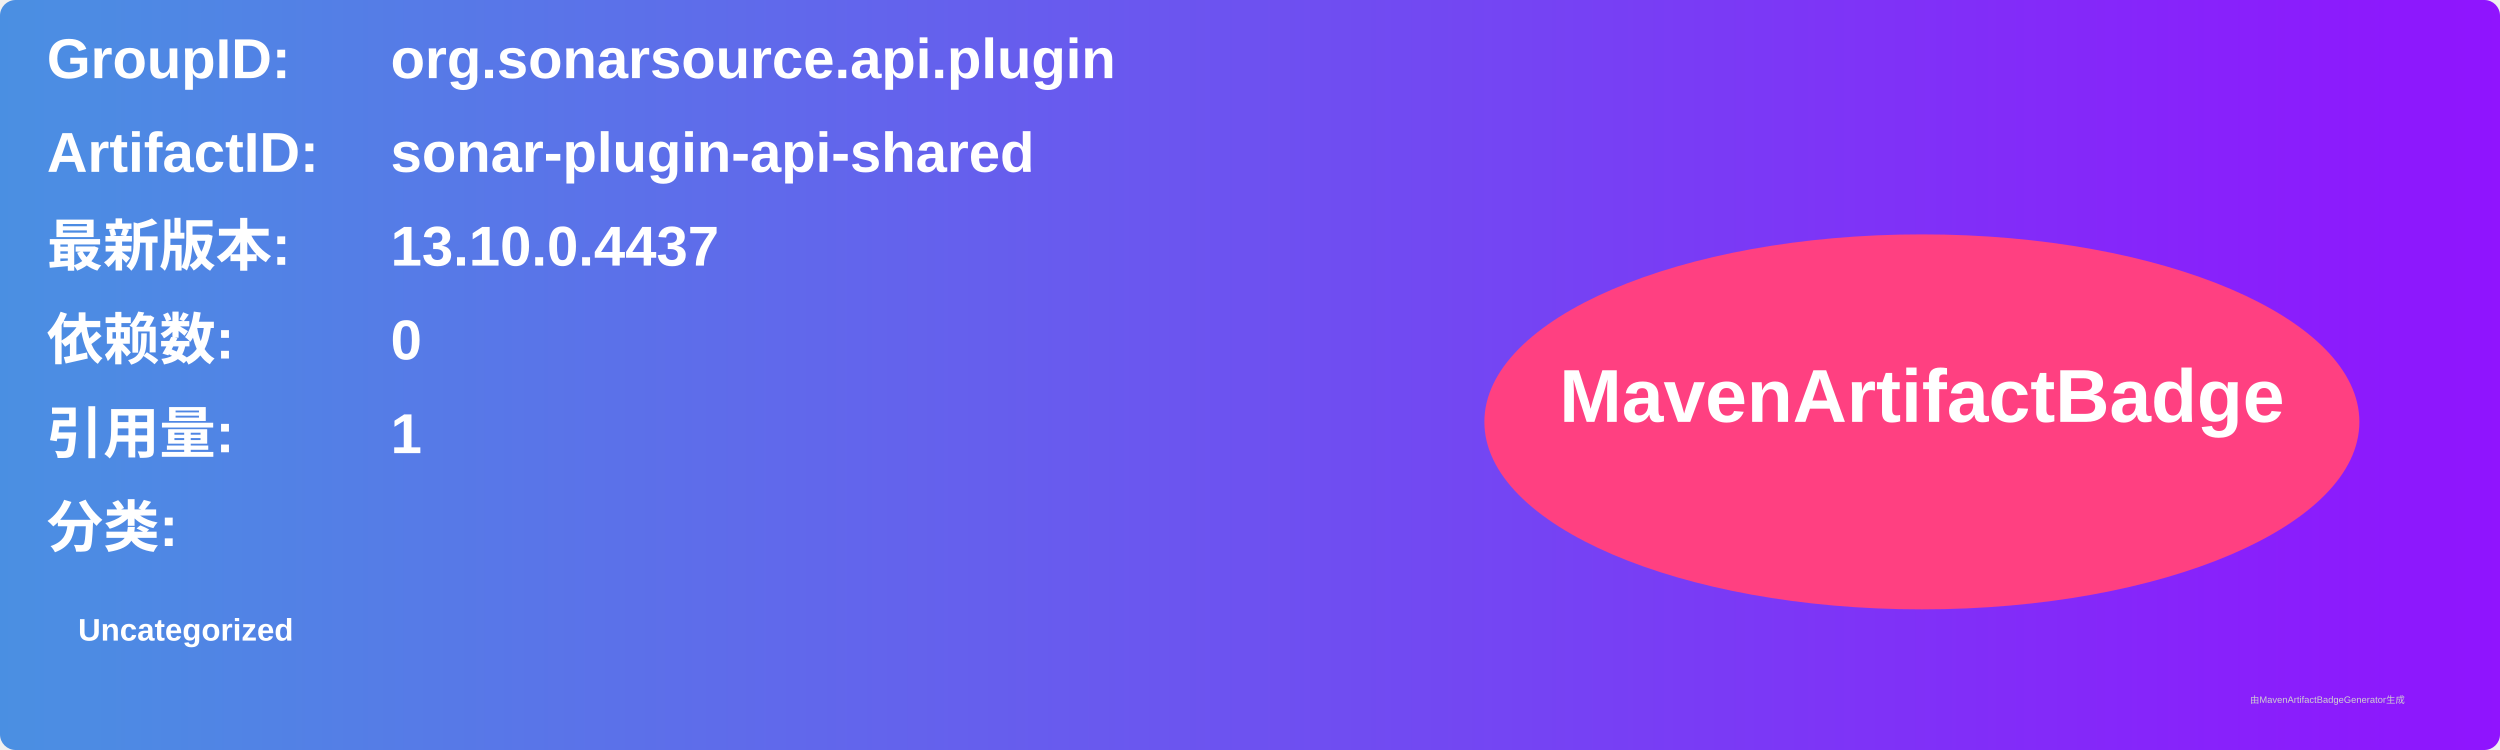
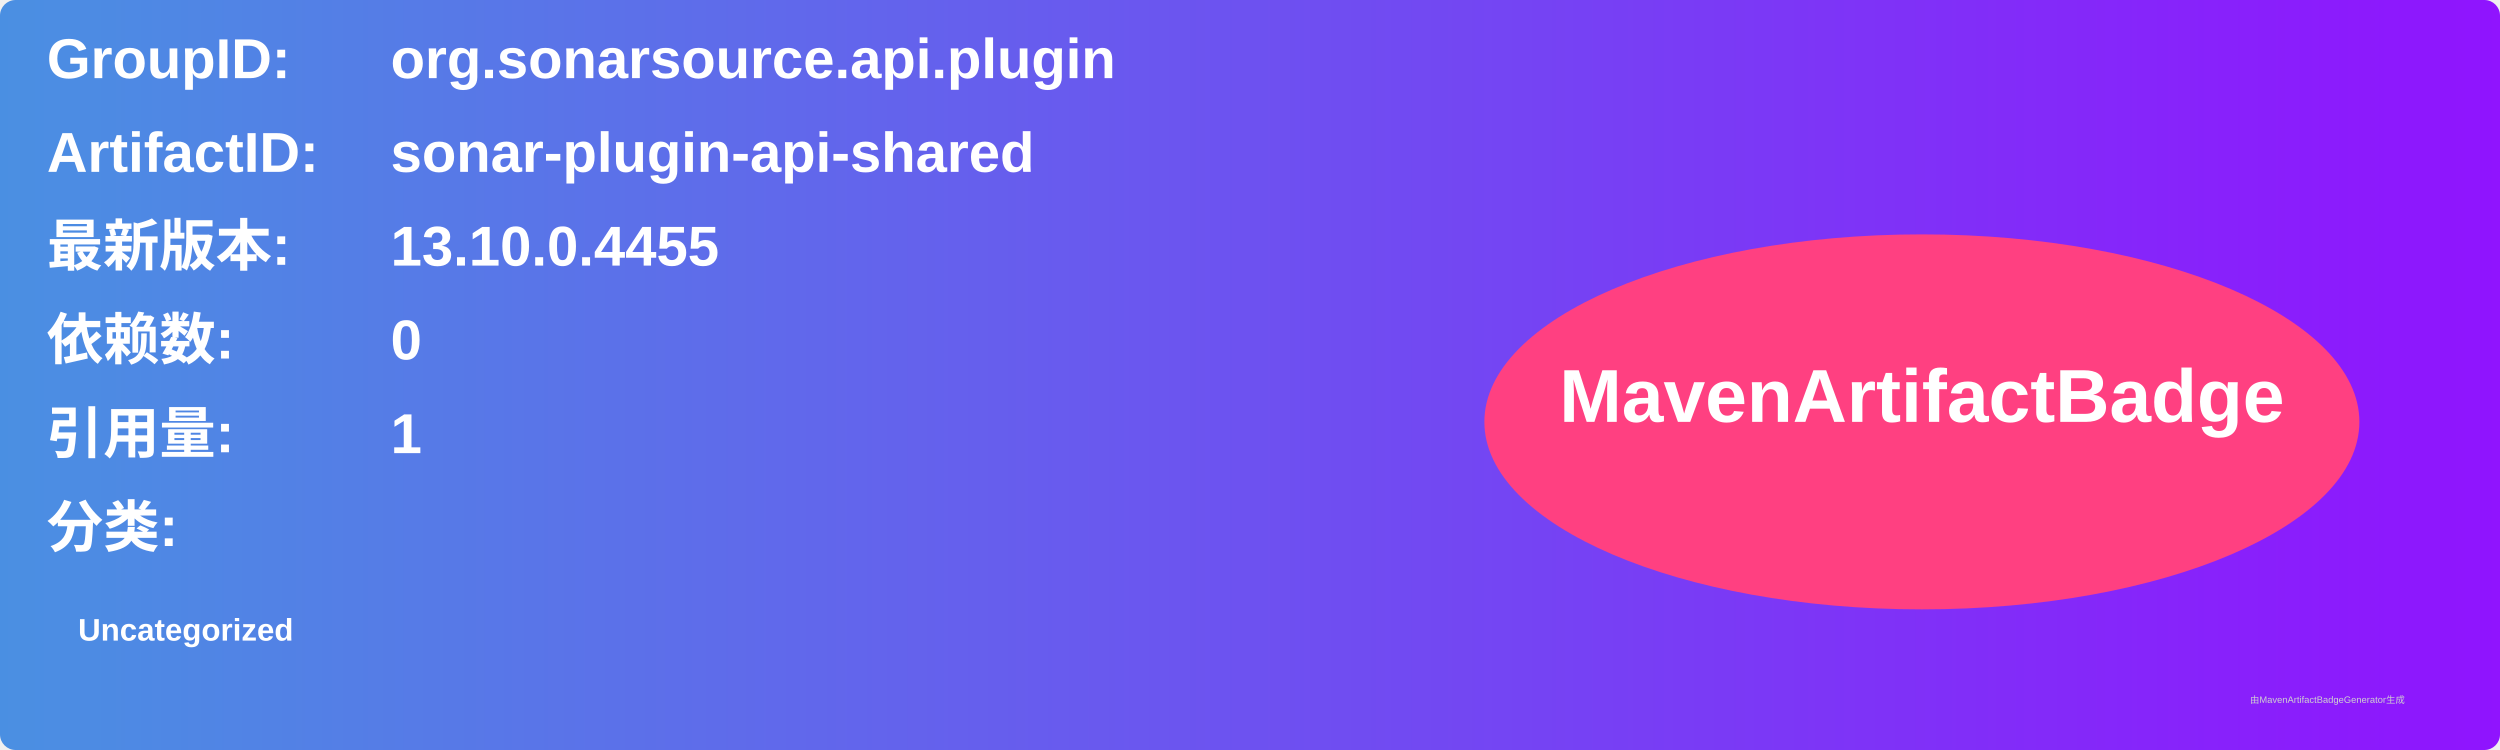
<svg xmlns="http://www.w3.org/2000/svg" width="800" height="240" viewBox="0 0 800 240">
  <linearGradient id="grad" x1="0%" y1="0%" x2="100%" y2="0%">
    <stop offset="0%" stop-color="#4a90e2" />
    <stop offset="100%" stop-color="#9013fe" />
  </linearGradient>
  <rect width="100%" height="100%" rx="5" ry="5" fill="url(#grad)" />
  <g transform="translate(15, 15)">
    <text x="0" y="10" font-family="Arial" font-size="18" fill="white" font-weight="bold" width="260">GroupID:</text>
    <text x="110" y="10" font-family="Arial" font-size="18" fill="white" font-weight="bold" width="460">org.sonarsource.api.plugin</text>
    <text x="0" y="40" font-family="Arial" font-size="18" fill="white" font-weight="bold" width="260">ArtifactID:</text>
    <text x="110" y="40" font-family="Arial" font-size="18" fill="white" font-weight="bold" width="460">sonar-plugin-api-shared</text>
    <text x="0" y="70" font-family="Arial" font-size="18" fill="white" font-weight="bold">最新版本:</text>
    <text x="110" y="70" font-family="Arial" font-size="18" fill="white" font-weight="bold">
-       <tspan font-weight="bold">13.10.0.4437</tspan>
+       <tspan font-weight="bold">13.10.0.4455</tspan>
    </text>
    <text x="0" y="100" font-family="Arial" font-size="18" fill="white" font-weight="bold">依赖数: </text>
    <text x="110" y="100" font-family="Arial" font-size="18" fill="white">
      <tspan font-weight="bold">0</tspan>
    </text>
    <text x="0" y="130" font-family="Arial" font-size="18" fill="white" font-weight="bold">引用量: </text>
    <text x="110" y="130" font-family="Arial" font-size="18" fill="white">
      <tspan font-weight="bold">1</tspan>
    </text>
    <text x="0" y="160" font-family="Arial" font-size="18" fill="white" font-weight="bold">分类:</text>
    <text x="10" y="190" font-family="Arial" font-size="10" fill="white">
      <tspan font-weight="bold">Uncategorized</tspan>
    </text>
    <ellipse cx="600" cy="120" rx="140" ry="60" fill="#ff4081" />
    <text x="600" y="120" text-anchor="middle" font-family="Arial" font-size="24" fill="white" font-weight="bold">MavenArtifactBadge</text>
  </g>
  <text x="720" y="225" font-family="Arial" font-size="3" fill="#d0d0d0">由MavenArtifactBadgeGenerator生成</text>
</svg>
